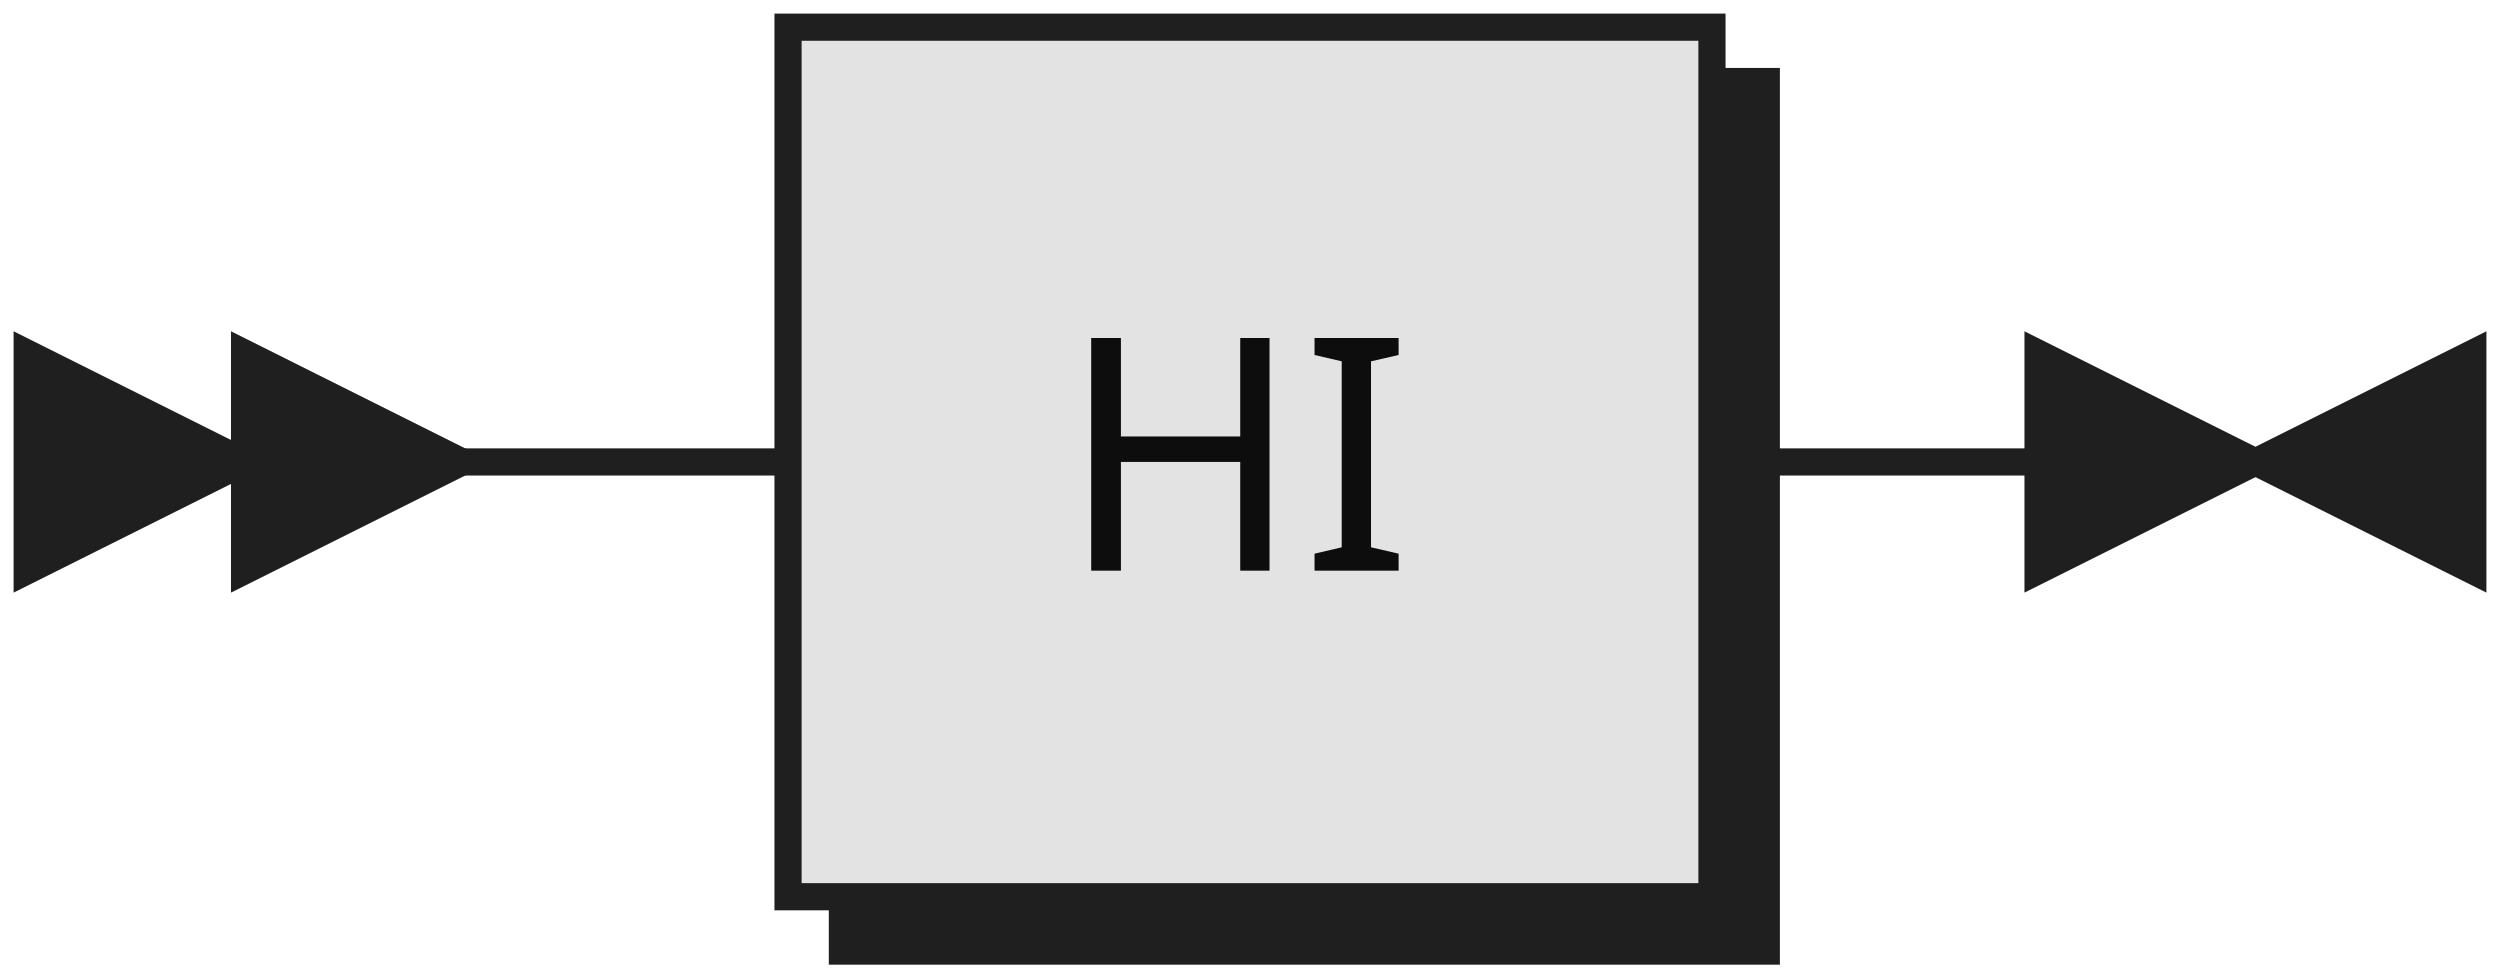
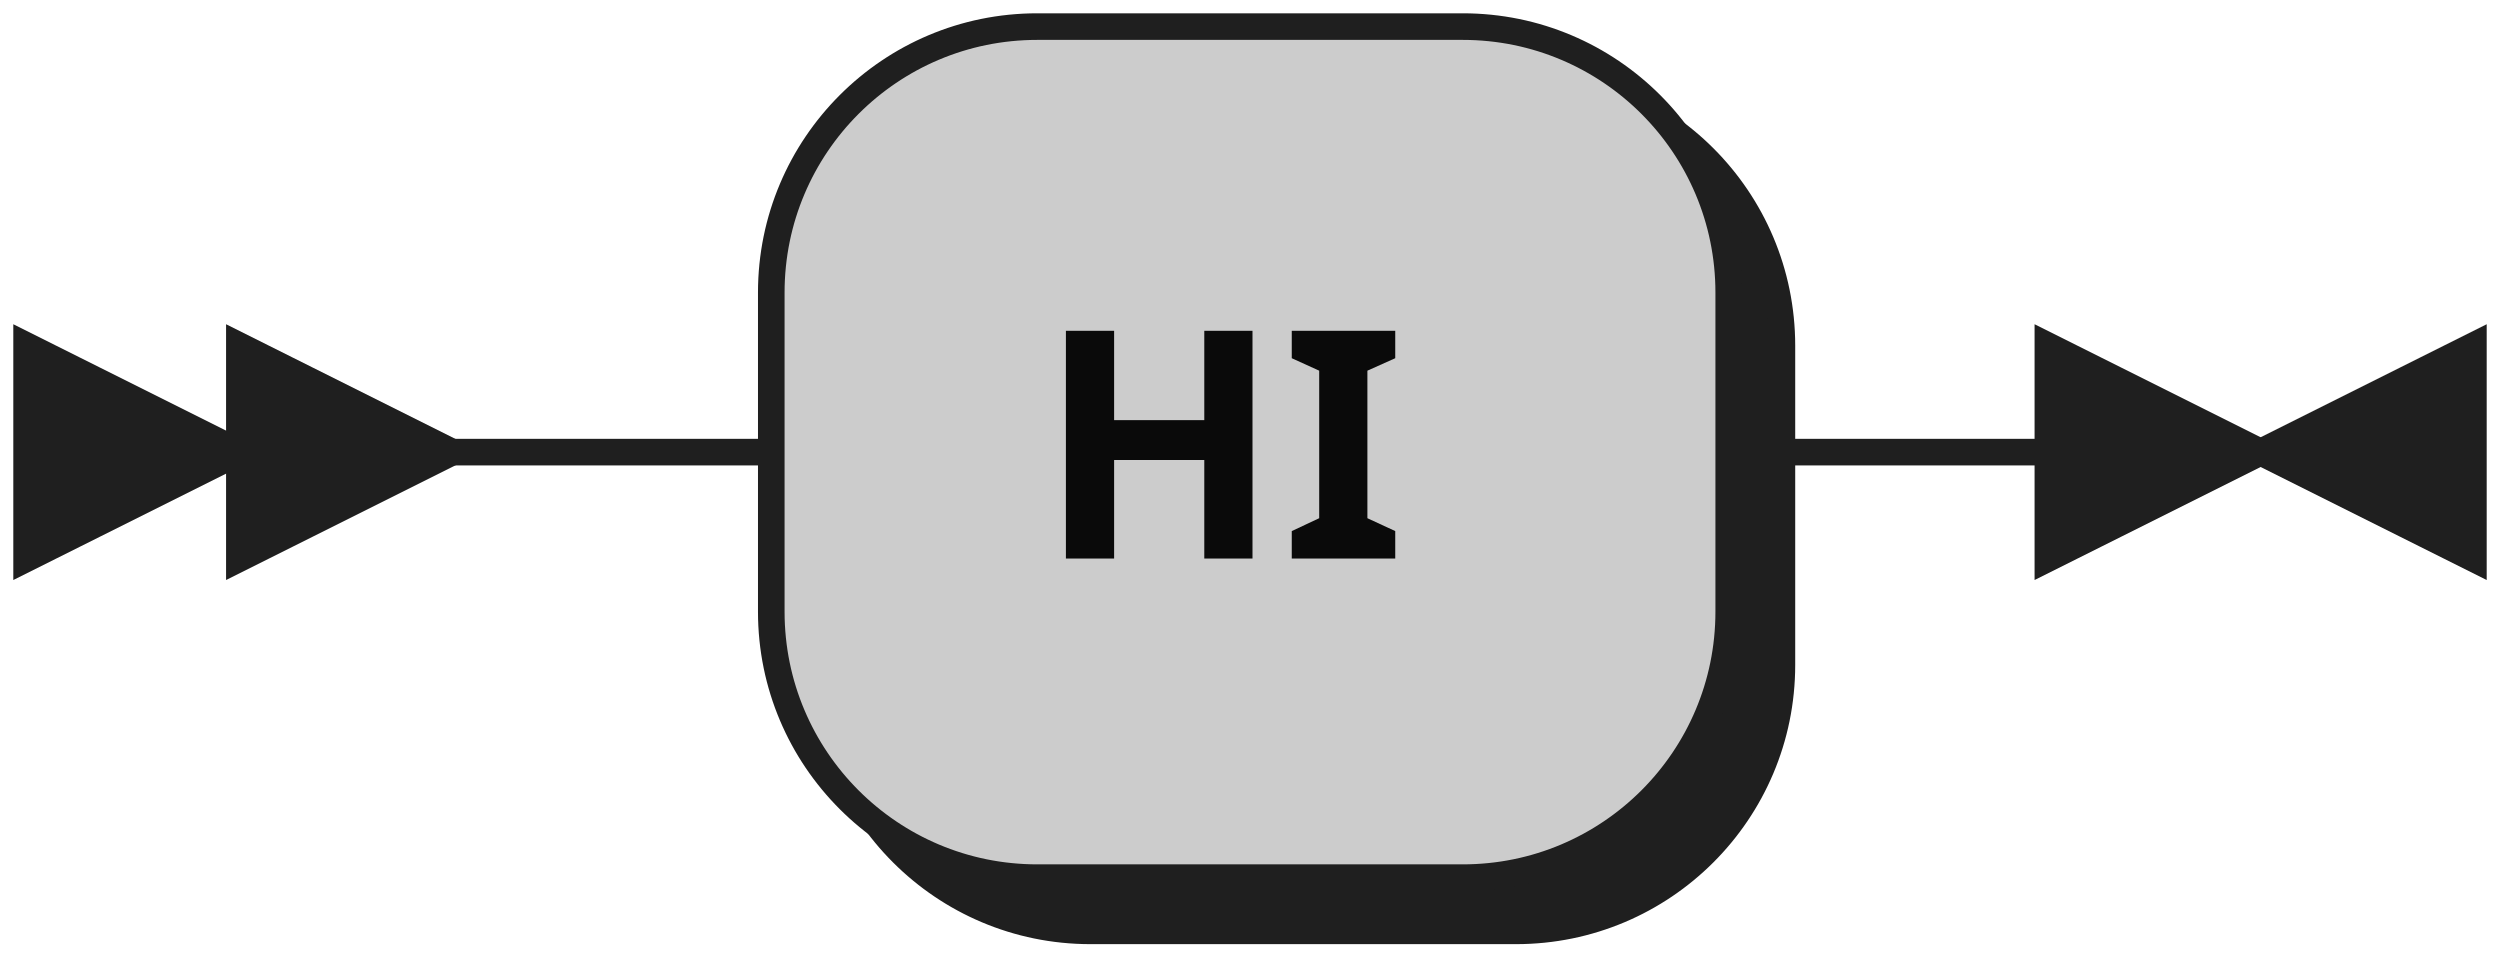
- <svg xmlns="http://www.w3.org/2000/svg" xmlns:xlink="http://www.w3.org/1999/xlink" width="92" height="36">
+ <svg xmlns="http://www.w3.org/2000/svg" width="94" height="36">
  <defs>
    <style type="text/css">
               @namespace "http://www.w3.org/2000/svg";
               .line                 {fill: none; stroke: #1F1F1F;}
               .bold-line            {stroke: #0A0A0A; shape-rendering: crispEdges; stroke-width:
               2; }
               .thin-line            {stroke: #0F0F0F; shape-rendering: crispEdges}
               .filled               {fill: #1F1F1F; stroke: none;}
               text.terminal         {font-family: Verdana, Sans-serif;
               font-size: 12px;
               fill: #0A0A0A;
               font-weight: bold;
               }
-                text.nonterminal      {font-family: Verdana, Sans-serif;
+                text.nonterminal      {font-family: Verdana, Sans-serif; font-style: italic;
               font-size: 12px;
               fill: #0D0D0D;
               }
               text.regexp           {font-family: Verdana, Sans-serif;
               font-size: 12px;
               fill: #0F0F0F;
               }
               rect, circle, polygon {fill: #1F1F1F; stroke: #1F1F1F;}
               rect.terminal         {fill: #CCCCCC; stroke: #1F1F1F;}
               rect.nonterminal      {fill: #E3E3E3; stroke: #1F1F1F;}
               rect.text             {fill: none; stroke: none;}    
               polygon.regexp        {fill: #EFEFEF; stroke: #1F1F1F;}
               
            </style>
  </defs>
  <polygon points="9 17 1 13 1 21" />
  <polygon points="17 17 9 13 9 21" />
-   <a xlink:href="#HI" xlink:title="HI">
-     <rect x="31" y="3" width="34" height="32" />
-     <rect x="29" y="1" width="34" height="32" class="nonterminal" />
-     <text class="nonterminal" x="39" y="21">HI</text>
-   </a>
-   <path class="line" d="m17 17 h2 m0 0 h10 m34 0 h10 m3 0 h-3" />
-   <polygon points="83 17 91 13 91 21" />
-   <polygon points="83 17 75 13 75 21" />
+   <rect x="31" y="3" width="36" height="32" rx="10" />
+   <rect x="29" y="1" width="36" height="32" class="terminal" rx="10" />
+   <text class="terminal" x="39" y="21">HI</text>
+   <path class="line" d="m17 17 h2 m0 0 h10 m36 0 h10 m3 0 h-3" />
+   <polygon points="85 17 93 13 93 21" />
+   <polygon points="85 17 77 13 77 21" />
</svg>
